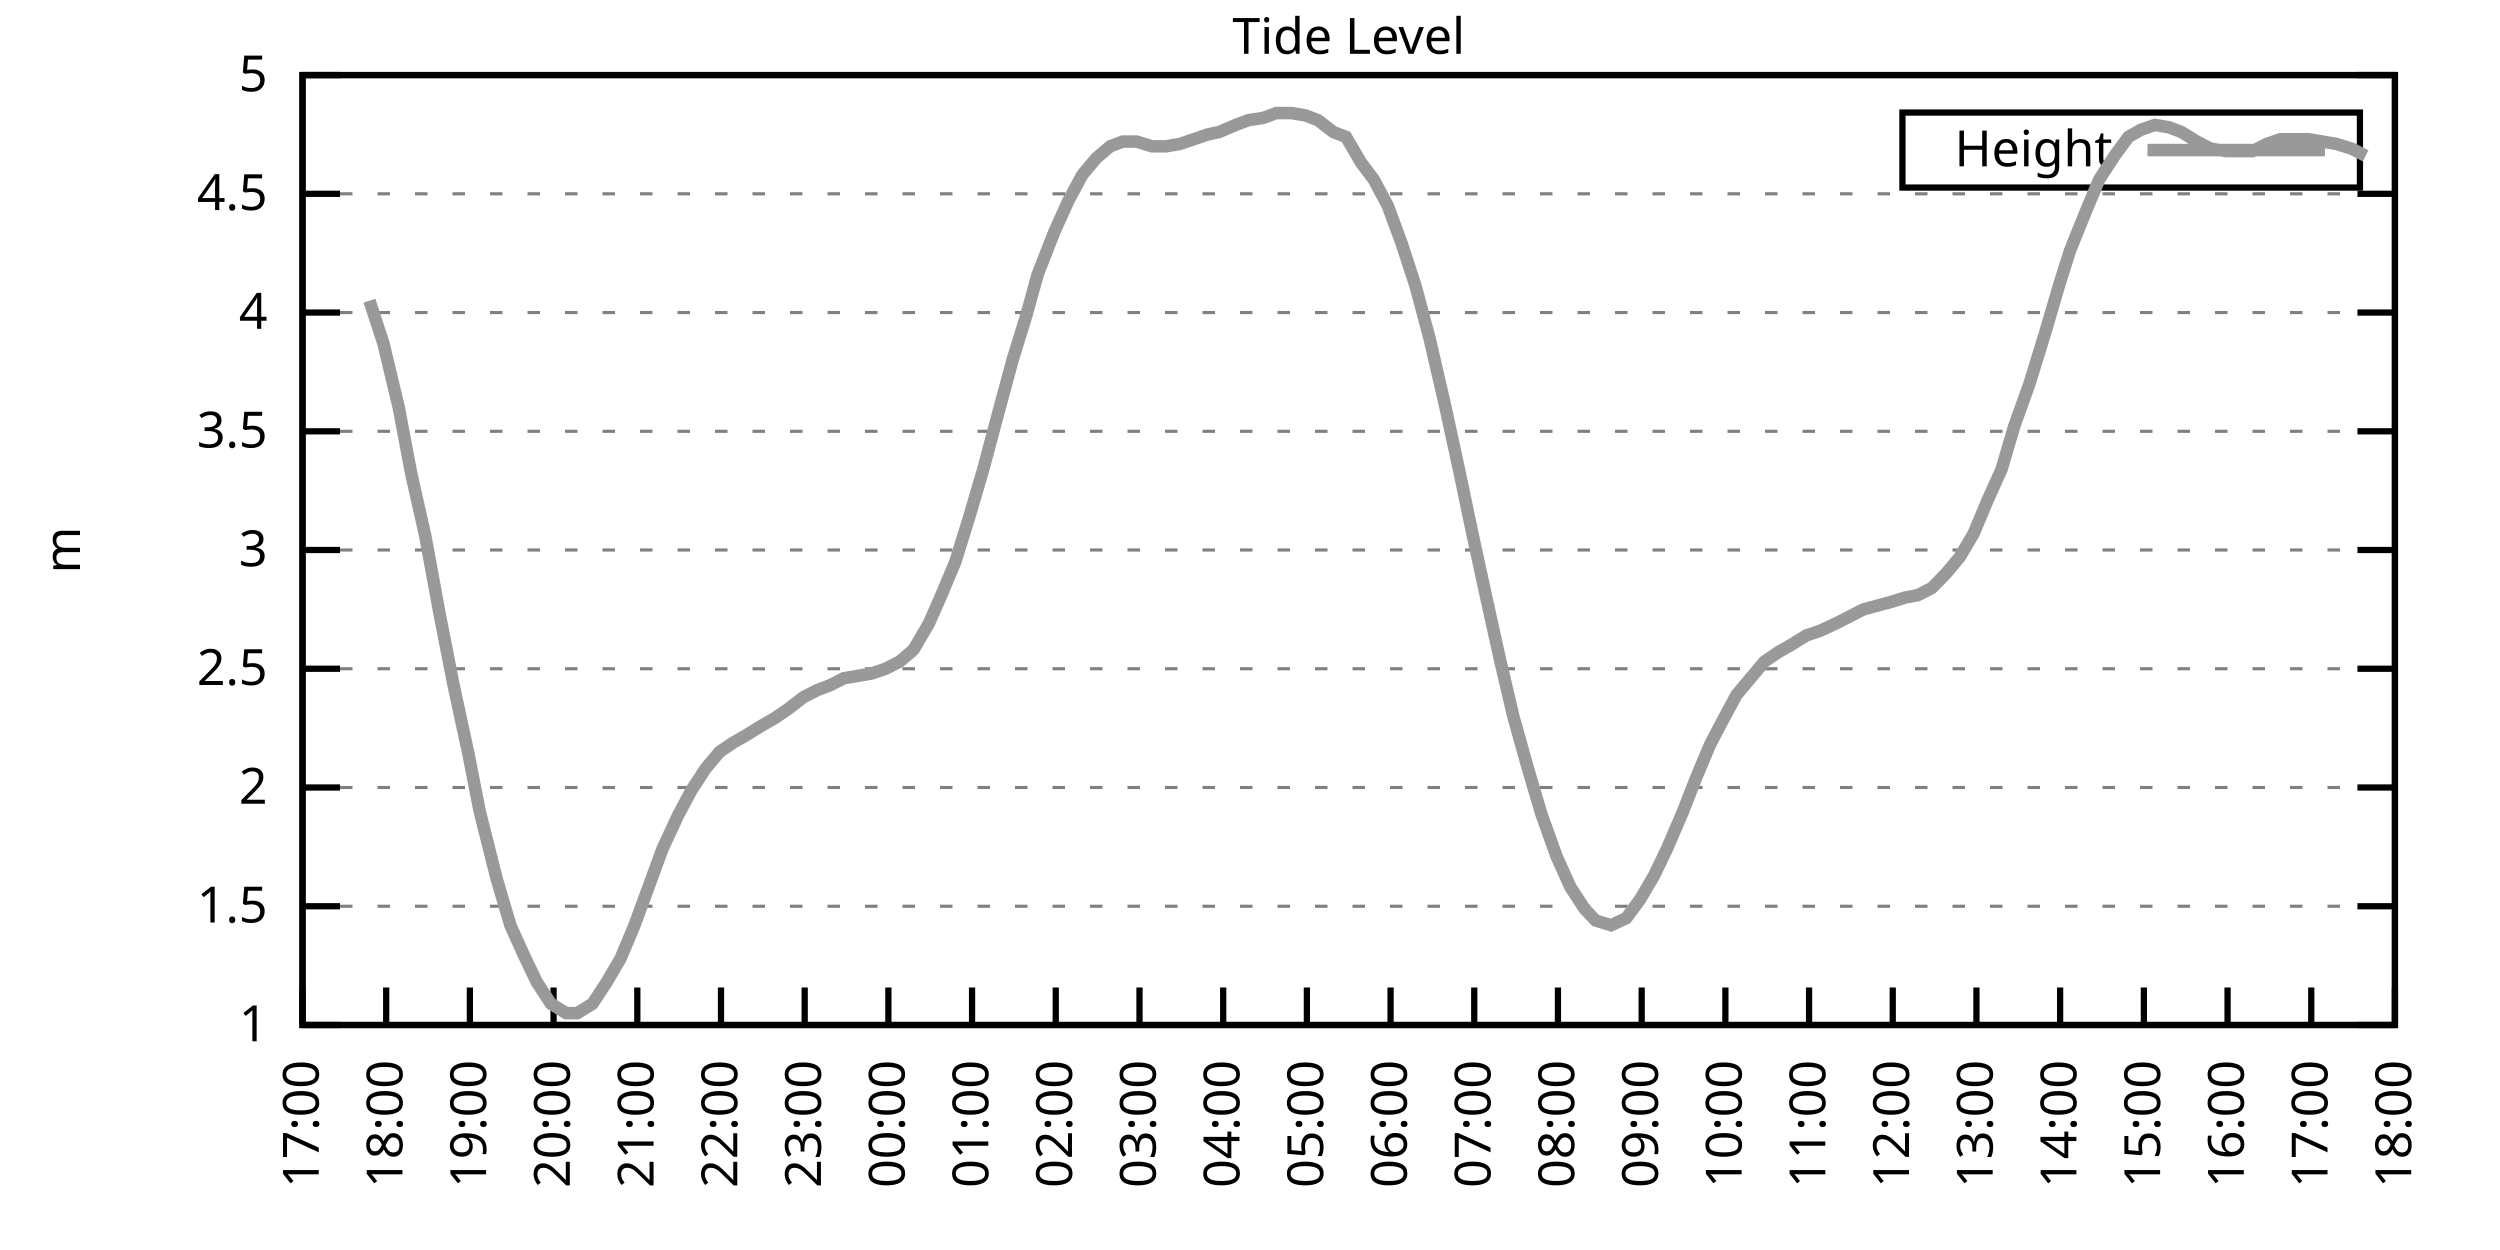
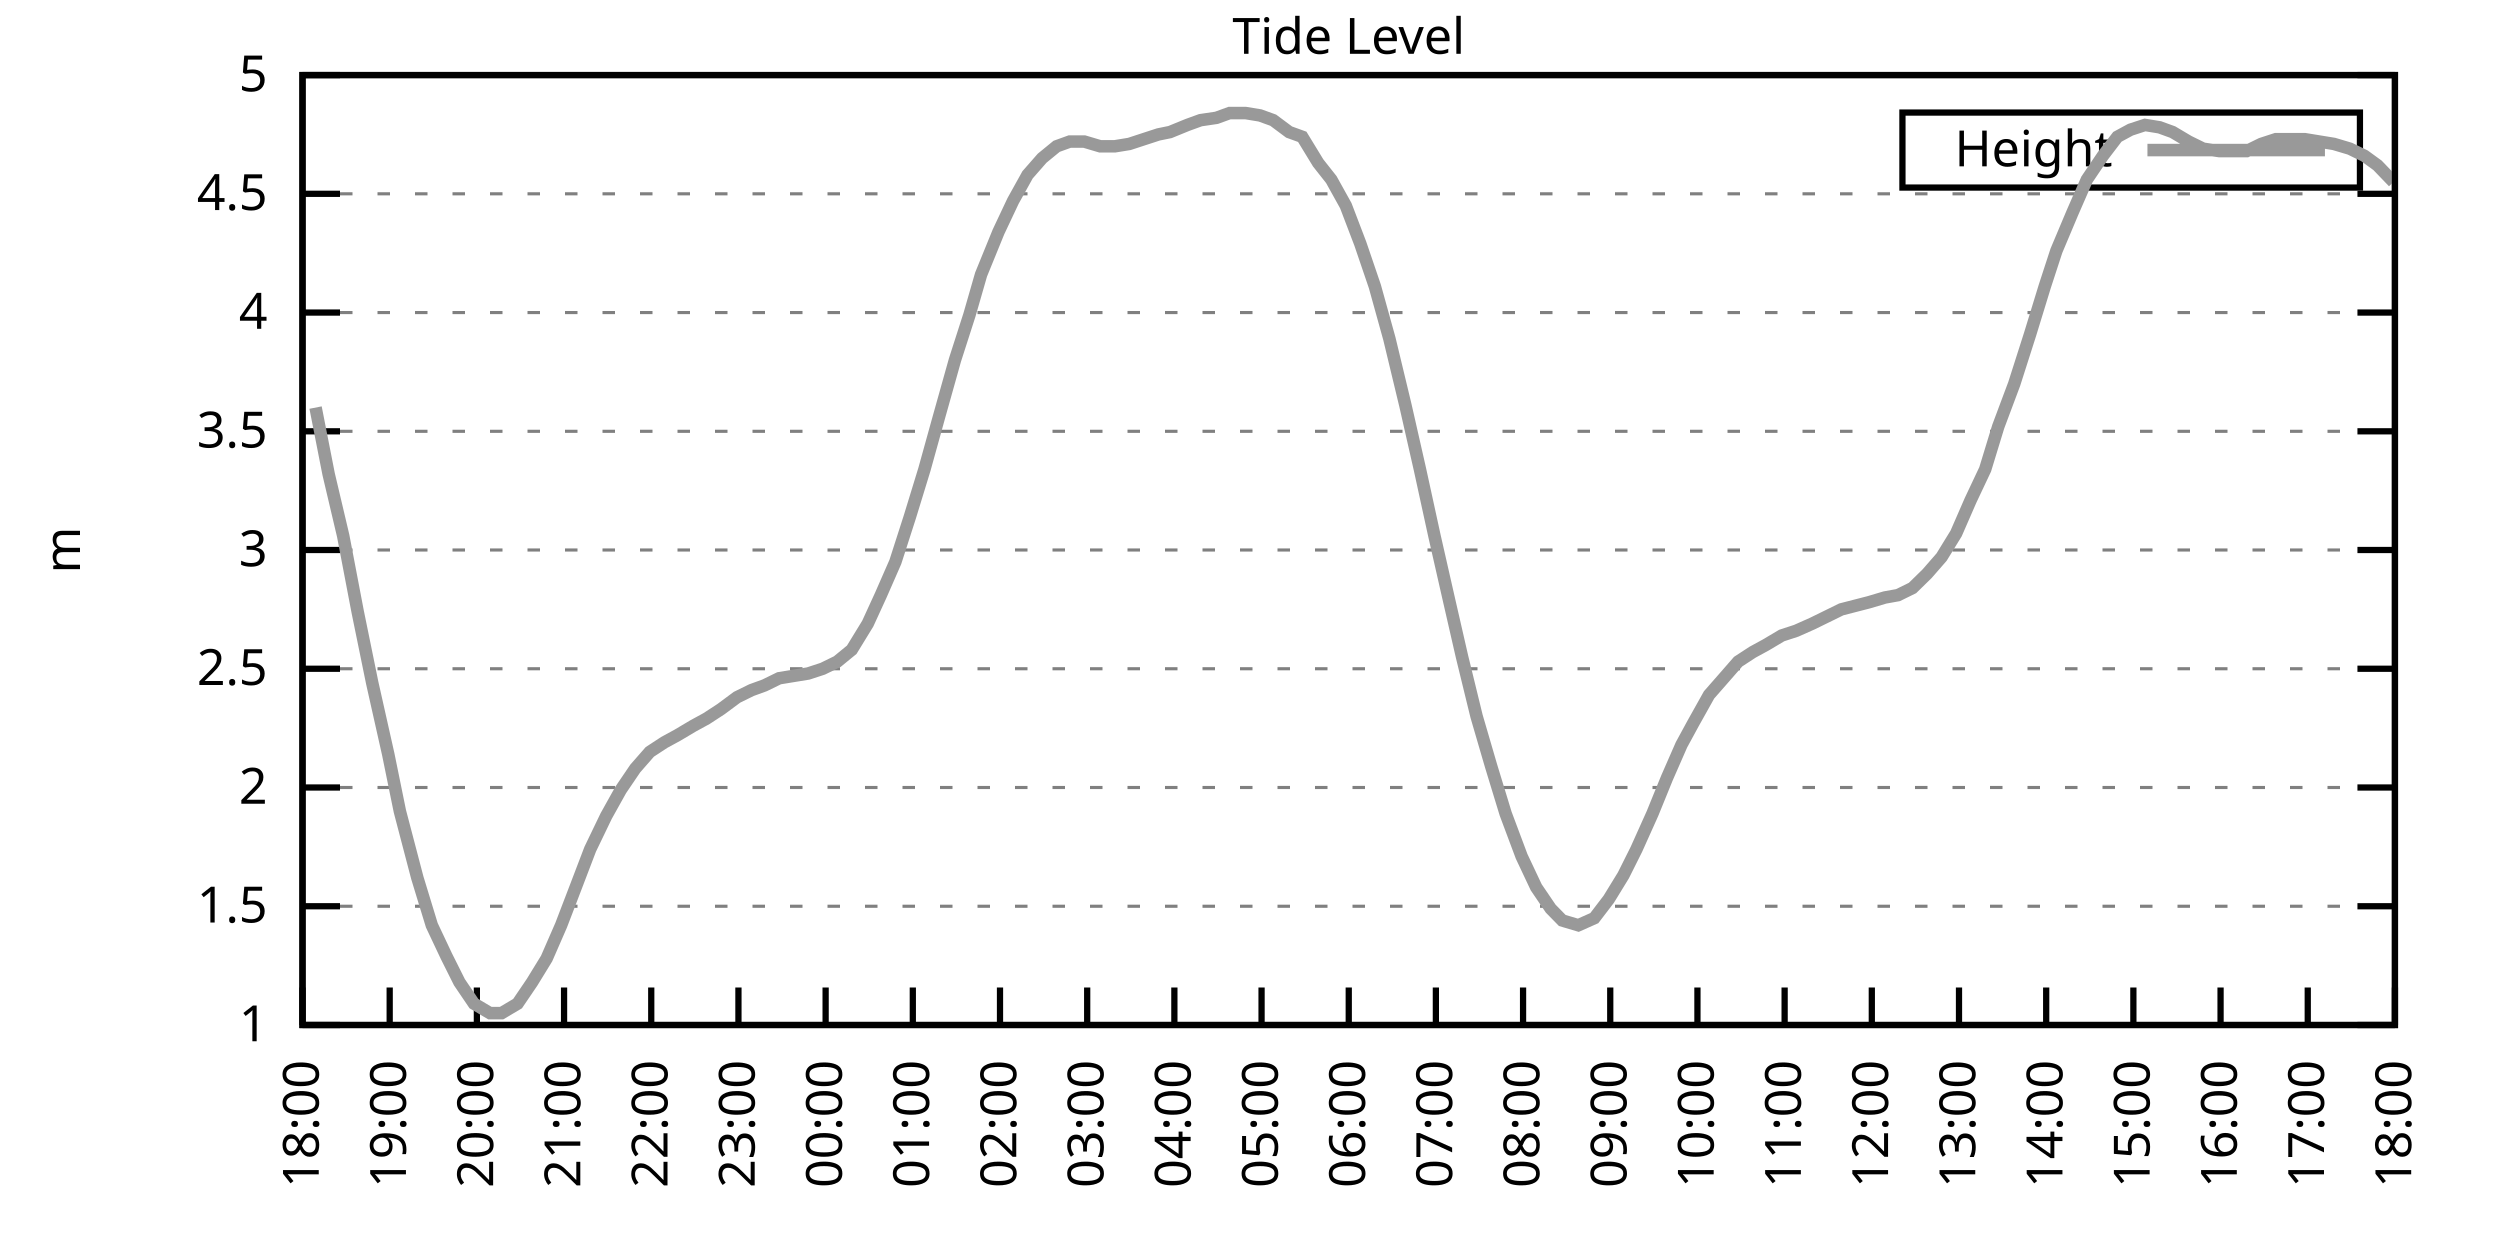
<svg xmlns="http://www.w3.org/2000/svg" xmlns:xlink="http://www.w3.org/1999/xlink" width="400" height="200" viewBox="0 0 400 200">
  <g id="gnuplot_canvas">
    <rect x="0" y="0" width="400" height="200" fill="none" />
    <defs>
      <circle id="gpDot" r="0.5" stroke-width="0.5" stroke="currentColor" />
      <path id="gpPt0" stroke-width="0.333" stroke="currentColor" d="M-1,0 h2 M0,-1 v2" />
      <path id="gpPt1" stroke-width="0.333" stroke="currentColor" d="M-1,-1 L1,1 M1,-1 L-1,1" />
      <path id="gpPt2" stroke-width="0.333" stroke="currentColor" d="M-1,0 L1,0 M0,-1 L0,1 M-1,-1 L1,1 M-1,1 L1,-1" />
      <rect id="gpPt3" stroke-width="0.333" stroke="currentColor" x="-1" y="-1" width="2" height="2" />
      <rect id="gpPt4" stroke-width="0.333" stroke="currentColor" fill="currentColor" x="-1" y="-1" width="2" height="2" />
      <circle id="gpPt5" stroke-width="0.333" stroke="currentColor" cx="0" cy="0" r="1" />
      <use xlink:href="#gpPt5" id="gpPt6" fill="currentColor" stroke="none" />
      <path id="gpPt7" stroke-width="0.333" stroke="currentColor" d="M0,-1.33 L-1.33,0.67 L1.33,0.67 z" />
      <use xlink:href="#gpPt7" id="gpPt8" fill="currentColor" stroke="none" />
      <use xlink:href="#gpPt7" id="gpPt9" stroke="currentColor" transform="rotate(180)" />
      <use xlink:href="#gpPt9" id="gpPt10" fill="currentColor" stroke="none" />
      <use xlink:href="#gpPt3" id="gpPt11" stroke="currentColor" transform="rotate(45)" />
      <use xlink:href="#gpPt11" id="gpPt12" fill="currentColor" stroke="none" />
      <path id="gpPt13" stroke-width="0.333" stroke="currentColor" d="M0,1.330 L1.265,0.411 L0.782,-1.067 L-0.782,-1.076 L-1.265,0.411 z" />
      <use xlink:href="#gpPt13" id="gpPt14" fill="currentColor" stroke="none" />
      <filter id="textbox" filterUnits="objectBoundingBox" x="0" y="0" height="1" width="1">
        <feFlood flood-color="white" flood-opacity="1" result="bgnd" />
        <feComposite in="SourceGraphic" in2="bgnd" operator="atop" />
      </filter>
      <filter id="greybox" filterUnits="objectBoundingBox" x="0" y="0" height="1" width="1">
        <feFlood flood-color="lightgrey" flood-opacity="1" result="grey" />
        <feComposite in="SourceGraphic" in2="grey" operator="atop" />
      </filter>
    </defs>
    <g fill="none" color="white" stroke="currentColor" stroke-width="1.00" stroke-linecap="butt" stroke-linejoin="miter">
</g>
    <g fill="none" color="black" stroke="currentColor" stroke-width="1.00" stroke-linecap="butt" stroke-linejoin="miter">
      <g stroke="none" shape-rendering="crispEdges">
        <polygon fill="rgb(255, 255, 255)" points="48.40,164.00 383.18,164.00 383.18,12.02 48.40,12.02 " />
      </g>
    </g>
    <g fill="none" color="black" stroke="currentColor" stroke-width="1.00" stroke-linecap="butt" stroke-linejoin="miter">
</g>
    <g fill="none" color="black" stroke="black" stroke-width="0.50" stroke-linecap="butt" stroke-linejoin="miter">
</g>
    <g fill="none" color="gray" stroke="currentColor" stroke-width="0.50" stroke-linecap="butt" stroke-linejoin="miter">
      <path stroke="gray" stroke-dasharray="2,4" class="gridline" d="M48.40,164.00 L383.19,164.00  " />
    </g>
    <g fill="none" color="gray" stroke="gray" stroke-width="1.00" stroke-linecap="butt" stroke-linejoin="miter">
</g>
    <g fill="none" color="black" stroke="currentColor" stroke-width="1.00" stroke-linecap="butt" stroke-linejoin="miter">
      <path stroke="black" d="M48.40,164.00 L54.40,164.00 M383.19,164.00 L377.19,164.00  " />
      <g transform="translate(42.80,166.60)" stroke="none" fill="black" font-family="Sans" font-size="8.00" text-anchor="end">
        <text>
          <tspan font-family="Sans"> 1</tspan>
        </text>
      </g>
    </g>
    <g fill="none" color="black" stroke="currentColor" stroke-width="1.00" stroke-linecap="butt" stroke-linejoin="miter">
</g>
    <g fill="none" color="black" stroke="black" stroke-width="0.50" stroke-linecap="butt" stroke-linejoin="miter">
</g>
    <g fill="none" color="gray" stroke="currentColor" stroke-width="0.50" stroke-linecap="butt" stroke-linejoin="miter">
      <path stroke="gray" stroke-dasharray="2,4" class="gridline" d="M48.40,145.00 L383.19,145.00  " />
    </g>
    <g fill="none" color="gray" stroke="gray" stroke-width="1.00" stroke-linecap="butt" stroke-linejoin="miter">
</g>
    <g fill="none" color="black" stroke="currentColor" stroke-width="1.00" stroke-linecap="butt" stroke-linejoin="miter">
      <path stroke="black" d="M48.40,145.00 L54.40,145.00 M383.19,145.00 L377.19,145.00  " />
      <g transform="translate(42.80,147.60)" stroke="none" fill="black" font-family="Sans" font-size="8.00" text-anchor="end">
        <text>
          <tspan font-family="Sans"> 1.5</tspan>
        </text>
      </g>
    </g>
    <g fill="none" color="black" stroke="currentColor" stroke-width="1.00" stroke-linecap="butt" stroke-linejoin="miter">
</g>
    <g fill="none" color="black" stroke="black" stroke-width="0.50" stroke-linecap="butt" stroke-linejoin="miter">
</g>
    <g fill="none" color="gray" stroke="currentColor" stroke-width="0.50" stroke-linecap="butt" stroke-linejoin="miter">
      <path stroke="gray" stroke-dasharray="2,4" class="gridline" d="M48.40,126.00 L383.19,126.00  " />
    </g>
    <g fill="none" color="gray" stroke="gray" stroke-width="1.00" stroke-linecap="butt" stroke-linejoin="miter">
</g>
    <g fill="none" color="black" stroke="currentColor" stroke-width="1.00" stroke-linecap="butt" stroke-linejoin="miter">
      <path stroke="black" d="M48.40,126.00 L54.40,126.00 M383.19,126.00 L377.19,126.00  " />
      <g transform="translate(42.80,128.60)" stroke="none" fill="black" font-family="Sans" font-size="8.00" text-anchor="end">
        <text>
          <tspan font-family="Sans"> 2</tspan>
        </text>
      </g>
    </g>
    <g fill="none" color="black" stroke="currentColor" stroke-width="1.00" stroke-linecap="butt" stroke-linejoin="miter">
</g>
    <g fill="none" color="black" stroke="black" stroke-width="0.50" stroke-linecap="butt" stroke-linejoin="miter">
</g>
    <g fill="none" color="gray" stroke="currentColor" stroke-width="0.50" stroke-linecap="butt" stroke-linejoin="miter">
      <path stroke="gray" stroke-dasharray="2,4" class="gridline" d="M48.40,107.00 L383.19,107.00  " />
    </g>
    <g fill="none" color="gray" stroke="gray" stroke-width="1.00" stroke-linecap="butt" stroke-linejoin="miter">
</g>
    <g fill="none" color="black" stroke="currentColor" stroke-width="1.00" stroke-linecap="butt" stroke-linejoin="miter">
      <path stroke="black" d="M48.40,107.00 L54.40,107.00 M383.19,107.00 L377.19,107.00  " />
      <g transform="translate(42.80,109.60)" stroke="none" fill="black" font-family="Sans" font-size="8.00" text-anchor="end">
        <text>
          <tspan font-family="Sans"> 2.5</tspan>
        </text>
      </g>
    </g>
    <g fill="none" color="black" stroke="currentColor" stroke-width="1.00" stroke-linecap="butt" stroke-linejoin="miter">
</g>
    <g fill="none" color="black" stroke="black" stroke-width="0.50" stroke-linecap="butt" stroke-linejoin="miter">
</g>
    <g fill="none" color="gray" stroke="currentColor" stroke-width="0.50" stroke-linecap="butt" stroke-linejoin="miter">
      <path stroke="gray" stroke-dasharray="2,4" class="gridline" d="M48.40,88.00 L383.19,88.00  " />
    </g>
    <g fill="none" color="gray" stroke="gray" stroke-width="1.00" stroke-linecap="butt" stroke-linejoin="miter">
</g>
    <g fill="none" color="black" stroke="currentColor" stroke-width="1.00" stroke-linecap="butt" stroke-linejoin="miter">
      <path stroke="black" d="M48.40,88.00 L54.40,88.00 M383.19,88.00 L377.19,88.00  " />
      <g transform="translate(42.80,90.60)" stroke="none" fill="black" font-family="Sans" font-size="8.00" text-anchor="end">
        <text>
          <tspan font-family="Sans"> 3</tspan>
        </text>
      </g>
    </g>
    <g fill="none" color="black" stroke="currentColor" stroke-width="1.00" stroke-linecap="butt" stroke-linejoin="miter">
</g>
    <g fill="none" color="black" stroke="black" stroke-width="0.50" stroke-linecap="butt" stroke-linejoin="miter">
</g>
    <g fill="none" color="gray" stroke="currentColor" stroke-width="0.50" stroke-linecap="butt" stroke-linejoin="miter">
      <path stroke="gray" stroke-dasharray="2,4" class="gridline" d="M48.40,69.01 L383.19,69.01  " />
    </g>
    <g fill="none" color="gray" stroke="gray" stroke-width="1.00" stroke-linecap="butt" stroke-linejoin="miter">
</g>
    <g fill="none" color="black" stroke="currentColor" stroke-width="1.00" stroke-linecap="butt" stroke-linejoin="miter">
      <path stroke="black" d="M48.40,69.01 L54.40,69.01 M383.19,69.01 L377.19,69.01  " />
      <g transform="translate(42.80,71.61)" stroke="none" fill="black" font-family="Sans" font-size="8.00" text-anchor="end">
        <text>
          <tspan font-family="Sans"> 3.5</tspan>
        </text>
      </g>
    </g>
    <g fill="none" color="black" stroke="currentColor" stroke-width="1.00" stroke-linecap="butt" stroke-linejoin="miter">
</g>
    <g fill="none" color="black" stroke="black" stroke-width="0.50" stroke-linecap="butt" stroke-linejoin="miter">
</g>
    <g fill="none" color="gray" stroke="currentColor" stroke-width="0.50" stroke-linecap="butt" stroke-linejoin="miter">
      <path stroke="gray" stroke-dasharray="2,4" class="gridline" d="M48.40,50.01 L383.19,50.01  " />
    </g>
    <g fill="none" color="gray" stroke="gray" stroke-width="1.00" stroke-linecap="butt" stroke-linejoin="miter">
</g>
    <g fill="none" color="black" stroke="currentColor" stroke-width="1.00" stroke-linecap="butt" stroke-linejoin="miter">
      <path stroke="black" d="M48.40,50.01 L54.40,50.01 M383.19,50.01 L377.19,50.01  " />
      <g transform="translate(42.80,52.61)" stroke="none" fill="black" font-family="Sans" font-size="8.00" text-anchor="end">
        <text>
          <tspan font-family="Sans"> 4</tspan>
        </text>
      </g>
    </g>
    <g fill="none" color="black" stroke="currentColor" stroke-width="1.00" stroke-linecap="butt" stroke-linejoin="miter">
</g>
    <g fill="none" color="black" stroke="black" stroke-width="0.50" stroke-linecap="butt" stroke-linejoin="miter">
</g>
    <g fill="none" color="gray" stroke="currentColor" stroke-width="0.50" stroke-linecap="butt" stroke-linejoin="miter">
      <path stroke="gray" stroke-dasharray="2,4" class="gridline" d="M48.40,31.01 L383.19,31.01  " />
    </g>
    <g fill="none" color="gray" stroke="gray" stroke-width="1.00" stroke-linecap="butt" stroke-linejoin="miter">
</g>
    <g fill="none" color="black" stroke="currentColor" stroke-width="1.00" stroke-linecap="butt" stroke-linejoin="miter">
      <path stroke="black" d="M48.40,31.01 L54.40,31.01 M383.19,31.01 L377.19,31.01  " />
      <g transform="translate(42.80,33.61)" stroke="none" fill="black" font-family="Sans" font-size="8.00" text-anchor="end">
        <text>
          <tspan font-family="Sans"> 4.5</tspan>
        </text>
      </g>
    </g>
    <g fill="none" color="black" stroke="currentColor" stroke-width="1.00" stroke-linecap="butt" stroke-linejoin="miter">
</g>
    <g fill="none" color="black" stroke="black" stroke-width="0.50" stroke-linecap="butt" stroke-linejoin="miter">
</g>
    <g fill="none" color="gray" stroke="currentColor" stroke-width="0.50" stroke-linecap="butt" stroke-linejoin="miter">
      <path stroke="gray" stroke-dasharray="2,4" class="gridline" d="M48.40,12.01 L383.19,12.01  " />
    </g>
    <g fill="none" color="gray" stroke="gray" stroke-width="1.00" stroke-linecap="butt" stroke-linejoin="miter">
</g>
    <g fill="none" color="black" stroke="currentColor" stroke-width="1.00" stroke-linecap="butt" stroke-linejoin="miter">
      <path stroke="black" d="M48.40,12.01 L54.40,12.01 M383.19,12.01 L377.19,12.01  " />
      <g transform="translate(42.80,14.61)" stroke="none" fill="black" font-family="Sans" font-size="8.00" text-anchor="end">
        <text>
          <tspan font-family="Sans"> 5</tspan>
        </text>
      </g>
    </g>
    <g fill="none" color="black" stroke="currentColor" stroke-width="1.00" stroke-linecap="butt" stroke-linejoin="miter">
      <path stroke="black" d="M48.40,164.00 L48.40,158.00  " />
      <g transform="translate(51.00,169.60) rotate(270.00)" stroke="none" fill="black" font-family="Sans" font-size="8.00" text-anchor="end">
        <text>
-           <tspan font-family="Sans">17:00</tspan>
-         </text>
-       </g>
-     </g>
-     <g fill="none" color="black" stroke="currentColor" stroke-width="1.00" stroke-linecap="butt" stroke-linejoin="miter">
-       <path stroke="black" d="M61.79,164.00 L61.79,158.00  " />
-       <g transform="translate(64.39,169.60) rotate(270.00)" stroke="none" fill="black" font-family="Sans" font-size="8.00" text-anchor="end">
-         <text>
          <tspan font-family="Sans">18:00</tspan>
        </text>
      </g>
    </g>
    <g fill="none" color="black" stroke="currentColor" stroke-width="1.00" stroke-linecap="butt" stroke-linejoin="miter">
-       <path stroke="black" d="M75.18,164.00 L75.18,158.00  " />
-       <g transform="translate(77.78,169.60) rotate(270.00)" stroke="none" fill="black" font-family="Sans" font-size="8.00" text-anchor="end">
+       <path stroke="black" d="M62.35,164.00 L62.35,158.00  " />
+       <g transform="translate(64.95,169.60) rotate(270.00)" stroke="none" fill="black" font-family="Sans" font-size="8.00" text-anchor="end">
        <text>
          <tspan font-family="Sans">19:00</tspan>
        </text>
      </g>
    </g>
    <g fill="none" color="black" stroke="currentColor" stroke-width="1.00" stroke-linecap="butt" stroke-linejoin="miter">
-       <path stroke="black" d="M88.57,164.00 L88.57,158.00  " />
-       <g transform="translate(91.17,169.60) rotate(270.00)" stroke="none" fill="black" font-family="Sans" font-size="8.00" text-anchor="end">
+       <path stroke="black" d="M76.30,164.00 L76.30,158.00  " />
+       <g transform="translate(78.90,169.60) rotate(270.00)" stroke="none" fill="black" font-family="Sans" font-size="8.00" text-anchor="end">
        <text>
          <tspan font-family="Sans">20:00</tspan>
        </text>
      </g>
    </g>
    <g fill="none" color="black" stroke="currentColor" stroke-width="1.00" stroke-linecap="butt" stroke-linejoin="miter">
-       <path stroke="black" d="M101.97,164.00 L101.97,158.00  " />
-       <g transform="translate(104.57,169.60) rotate(270.00)" stroke="none" fill="black" font-family="Sans" font-size="8.00" text-anchor="end">
+       <path stroke="black" d="M90.25,164.00 L90.25,158.00  " />
+       <g transform="translate(92.85,169.60) rotate(270.00)" stroke="none" fill="black" font-family="Sans" font-size="8.00" text-anchor="end">
        <text>
          <tspan font-family="Sans">21:00</tspan>
        </text>
      </g>
    </g>
    <g fill="none" color="black" stroke="currentColor" stroke-width="1.00" stroke-linecap="butt" stroke-linejoin="miter">
-       <path stroke="black" d="M115.36,164.00 L115.36,158.00  " />
-       <g transform="translate(117.96,169.60) rotate(270.00)" stroke="none" fill="black" font-family="Sans" font-size="8.00" text-anchor="end">
+       <path stroke="black" d="M104.20,164.00 L104.20,158.00  " />
+       <g transform="translate(106.80,169.60) rotate(270.00)" stroke="none" fill="black" font-family="Sans" font-size="8.00" text-anchor="end">
        <text>
          <tspan font-family="Sans">22:00</tspan>
        </text>
      </g>
    </g>
    <g fill="none" color="black" stroke="currentColor" stroke-width="1.00" stroke-linecap="butt" stroke-linejoin="miter">
-       <path stroke="black" d="M128.75,164.00 L128.75,158.00  " />
-       <g transform="translate(131.35,169.60) rotate(270.00)" stroke="none" fill="black" font-family="Sans" font-size="8.00" text-anchor="end">
+       <path stroke="black" d="M118.15,164.00 L118.15,158.00  " />
+       <g transform="translate(120.75,169.60) rotate(270.00)" stroke="none" fill="black" font-family="Sans" font-size="8.00" text-anchor="end">
        <text>
          <tspan font-family="Sans">23:00</tspan>
        </text>
      </g>
    </g>
    <g fill="none" color="black" stroke="currentColor" stroke-width="1.00" stroke-linecap="butt" stroke-linejoin="miter">
-       <path stroke="black" d="M142.14,164.00 L142.14,158.00  " />
-       <g transform="translate(144.74,169.60) rotate(270.00)" stroke="none" fill="black" font-family="Sans" font-size="8.00" text-anchor="end">
+       <path stroke="black" d="M132.10,164.00 L132.10,158.00  " />
+       <g transform="translate(134.70,169.60) rotate(270.00)" stroke="none" fill="black" font-family="Sans" font-size="8.00" text-anchor="end">
        <text>
          <tspan font-family="Sans">00:00</tspan>
        </text>
      </g>
    </g>
    <g fill="none" color="black" stroke="currentColor" stroke-width="1.00" stroke-linecap="butt" stroke-linejoin="miter">
-       <path stroke="black" d="M155.53,164.00 L155.53,158.00  " />
-       <g transform="translate(158.13,169.60) rotate(270.00)" stroke="none" fill="black" font-family="Sans" font-size="8.00" text-anchor="end">
+       <path stroke="black" d="M146.05,164.00 L146.05,158.00  " />
+       <g transform="translate(148.65,169.60) rotate(270.00)" stroke="none" fill="black" font-family="Sans" font-size="8.00" text-anchor="end">
        <text>
          <tspan font-family="Sans">01:00</tspan>
        </text>
      </g>
    </g>
    <g fill="none" color="black" stroke="currentColor" stroke-width="1.00" stroke-linecap="butt" stroke-linejoin="miter">
-       <path stroke="black" d="M168.92,164.00 L168.92,158.00  " />
-       <g transform="translate(171.52,169.60) rotate(270.00)" stroke="none" fill="black" font-family="Sans" font-size="8.00" text-anchor="end">
+       <path stroke="black" d="M160.00,164.00 L160.00,158.00  " />
+       <g transform="translate(162.60,169.60) rotate(270.00)" stroke="none" fill="black" font-family="Sans" font-size="8.00" text-anchor="end">
        <text>
          <tspan font-family="Sans">02:00</tspan>
        </text>
      </g>
    </g>
    <g fill="none" color="black" stroke="currentColor" stroke-width="1.00" stroke-linecap="butt" stroke-linejoin="miter">
-       <path stroke="black" d="M182.32,164.00 L182.32,158.00  " />
-       <g transform="translate(184.92,169.60) rotate(270.00)" stroke="none" fill="black" font-family="Sans" font-size="8.00" text-anchor="end">
+       <path stroke="black" d="M173.95,164.00 L173.95,158.00  " />
+       <g transform="translate(176.55,169.60) rotate(270.00)" stroke="none" fill="black" font-family="Sans" font-size="8.00" text-anchor="end">
        <text>
          <tspan font-family="Sans">03:00</tspan>
        </text>
      </g>
    </g>
    <g fill="none" color="black" stroke="currentColor" stroke-width="1.00" stroke-linecap="butt" stroke-linejoin="miter">
-       <path stroke="black" d="M195.71,164.00 L195.71,158.00  " />
-       <g transform="translate(198.31,169.60) rotate(270.00)" stroke="none" fill="black" font-family="Sans" font-size="8.00" text-anchor="end">
+       <path stroke="black" d="M187.90,164.00 L187.90,158.00  " />
+       <g transform="translate(190.50,169.60) rotate(270.00)" stroke="none" fill="black" font-family="Sans" font-size="8.00" text-anchor="end">
        <text>
          <tspan font-family="Sans">04:00</tspan>
        </text>
      </g>
    </g>
    <g fill="none" color="black" stroke="currentColor" stroke-width="1.00" stroke-linecap="butt" stroke-linejoin="miter">
-       <path stroke="black" d="M209.10,164.00 L209.10,158.00  " />
-       <g transform="translate(211.70,169.60) rotate(270.00)" stroke="none" fill="black" font-family="Sans" font-size="8.00" text-anchor="end">
+       <path stroke="black" d="M201.85,164.00 L201.85,158.00  " />
+       <g transform="translate(204.45,169.60) rotate(270.00)" stroke="none" fill="black" font-family="Sans" font-size="8.00" text-anchor="end">
        <text>
          <tspan font-family="Sans">05:00</tspan>
        </text>
      </g>
    </g>
    <g fill="none" color="black" stroke="currentColor" stroke-width="1.00" stroke-linecap="butt" stroke-linejoin="miter">
-       <path stroke="black" d="M222.49,164.00 L222.49,158.00  " />
-       <g transform="translate(225.09,169.60) rotate(270.00)" stroke="none" fill="black" font-family="Sans" font-size="8.00" text-anchor="end">
+       <path stroke="black" d="M215.80,164.00 L215.80,158.00  " />
+       <g transform="translate(218.40,169.60) rotate(270.00)" stroke="none" fill="black" font-family="Sans" font-size="8.00" text-anchor="end">
        <text>
          <tspan font-family="Sans">06:00</tspan>
        </text>
      </g>
    </g>
    <g fill="none" color="black" stroke="currentColor" stroke-width="1.00" stroke-linecap="butt" stroke-linejoin="miter">
-       <path stroke="black" d="M235.88,164.00 L235.88,158.00  " />
-       <g transform="translate(238.48,169.60) rotate(270.00)" stroke="none" fill="black" font-family="Sans" font-size="8.00" text-anchor="end">
+       <path stroke="black" d="M229.74,164.00 L229.74,158.00  " />
+       <g transform="translate(232.34,169.60) rotate(270.00)" stroke="none" fill="black" font-family="Sans" font-size="8.00" text-anchor="end">
        <text>
          <tspan font-family="Sans">07:00</tspan>
        </text>
      </g>
    </g>
    <g fill="none" color="black" stroke="currentColor" stroke-width="1.00" stroke-linecap="butt" stroke-linejoin="miter">
-       <path stroke="black" d="M249.27,164.00 L249.27,158.00  " />
-       <g transform="translate(251.87,169.60) rotate(270.00)" stroke="none" fill="black" font-family="Sans" font-size="8.00" text-anchor="end">
+       <path stroke="black" d="M243.69,164.00 L243.69,158.00  " />
+       <g transform="translate(246.29,169.60) rotate(270.00)" stroke="none" fill="black" font-family="Sans" font-size="8.00" text-anchor="end">
        <text>
          <tspan font-family="Sans">08:00</tspan>
        </text>
      </g>
    </g>
    <g fill="none" color="black" stroke="currentColor" stroke-width="1.00" stroke-linecap="butt" stroke-linejoin="miter">
-       <path stroke="black" d="M262.67,164.00 L262.67,158.00  " />
-       <g transform="translate(265.27,169.60) rotate(270.00)" stroke="none" fill="black" font-family="Sans" font-size="8.00" text-anchor="end">
+       <path stroke="black" d="M257.64,164.00 L257.64,158.00  " />
+       <g transform="translate(260.24,169.60) rotate(270.00)" stroke="none" fill="black" font-family="Sans" font-size="8.00" text-anchor="end">
        <text>
          <tspan font-family="Sans">09:00</tspan>
        </text>
      </g>
    </g>
    <g fill="none" color="black" stroke="currentColor" stroke-width="1.00" stroke-linecap="butt" stroke-linejoin="miter">
-       <path stroke="black" d="M276.06,164.00 L276.06,158.00  " />
-       <g transform="translate(278.66,169.60) rotate(270.00)" stroke="none" fill="black" font-family="Sans" font-size="8.00" text-anchor="end">
+       <path stroke="black" d="M271.59,164.00 L271.59,158.00  " />
+       <g transform="translate(274.19,169.60) rotate(270.00)" stroke="none" fill="black" font-family="Sans" font-size="8.00" text-anchor="end">
        <text>
          <tspan font-family="Sans">10:00</tspan>
        </text>
      </g>
    </g>
    <g fill="none" color="black" stroke="currentColor" stroke-width="1.00" stroke-linecap="butt" stroke-linejoin="miter">
-       <path stroke="black" d="M289.45,164.00 L289.45,158.00  " />
-       <g transform="translate(292.05,169.60) rotate(270.00)" stroke="none" fill="black" font-family="Sans" font-size="8.00" text-anchor="end">
+       <path stroke="black" d="M285.54,164.00 L285.54,158.00  " />
+       <g transform="translate(288.14,169.60) rotate(270.00)" stroke="none" fill="black" font-family="Sans" font-size="8.00" text-anchor="end">
        <text>
          <tspan font-family="Sans">11:00</tspan>
        </text>
      </g>
    </g>
    <g fill="none" color="black" stroke="currentColor" stroke-width="1.00" stroke-linecap="butt" stroke-linejoin="miter">
-       <path stroke="black" d="M302.84,164.00 L302.84,158.00  " />
-       <g transform="translate(305.44,169.60) rotate(270.00)" stroke="none" fill="black" font-family="Sans" font-size="8.00" text-anchor="end">
+       <path stroke="black" d="M299.49,164.00 L299.49,158.00  " />
+       <g transform="translate(302.09,169.60) rotate(270.00)" stroke="none" fill="black" font-family="Sans" font-size="8.00" text-anchor="end">
        <text>
          <tspan font-family="Sans">12:00</tspan>
        </text>
      </g>
    </g>
    <g fill="none" color="black" stroke="currentColor" stroke-width="1.00" stroke-linecap="butt" stroke-linejoin="miter">
-       <path stroke="black" d="M316.23,164.00 L316.23,158.00  " />
-       <g transform="translate(318.83,169.60) rotate(270.00)" stroke="none" fill="black" font-family="Sans" font-size="8.00" text-anchor="end">
+       <path stroke="black" d="M313.44,164.00 L313.44,158.00  " />
+       <g transform="translate(316.04,169.60) rotate(270.00)" stroke="none" fill="black" font-family="Sans" font-size="8.00" text-anchor="end">
        <text>
          <tspan font-family="Sans">13:00</tspan>
        </text>
      </g>
    </g>
    <g fill="none" color="black" stroke="currentColor" stroke-width="1.00" stroke-linecap="butt" stroke-linejoin="miter">
-       <path stroke="black" d="M329.62,164.00 L329.62,158.00  " />
-       <g transform="translate(332.22,169.60) rotate(270.00)" stroke="none" fill="black" font-family="Sans" font-size="8.00" text-anchor="end">
+       <path stroke="black" d="M327.39,164.00 L327.39,158.00  " />
+       <g transform="translate(329.99,169.60) rotate(270.00)" stroke="none" fill="black" font-family="Sans" font-size="8.00" text-anchor="end">
        <text>
          <tspan font-family="Sans">14:00</tspan>
        </text>
      </g>
    </g>
    <g fill="none" color="black" stroke="currentColor" stroke-width="1.00" stroke-linecap="butt" stroke-linejoin="miter">
-       <path stroke="black" d="M343.02,164.00 L343.02,158.00  " />
-       <g transform="translate(345.62,169.60) rotate(270.00)" stroke="none" fill="black" font-family="Sans" font-size="8.00" text-anchor="end">
+       <path stroke="black" d="M341.34,164.00 L341.34,158.00  " />
+       <g transform="translate(343.94,169.60) rotate(270.00)" stroke="none" fill="black" font-family="Sans" font-size="8.00" text-anchor="end">
        <text>
          <tspan font-family="Sans">15:00</tspan>
        </text>
      </g>
    </g>
    <g fill="none" color="black" stroke="currentColor" stroke-width="1.00" stroke-linecap="butt" stroke-linejoin="miter">
-       <path stroke="black" d="M356.41,164.00 L356.41,158.00  " />
-       <g transform="translate(359.01,169.60) rotate(270.00)" stroke="none" fill="black" font-family="Sans" font-size="8.00" text-anchor="end">
+       <path stroke="black" d="M355.29,164.00 L355.29,158.00  " />
+       <g transform="translate(357.89,169.60) rotate(270.00)" stroke="none" fill="black" font-family="Sans" font-size="8.00" text-anchor="end">
        <text>
          <tspan font-family="Sans">16:00</tspan>
        </text>
      </g>
    </g>
    <g fill="none" color="black" stroke="currentColor" stroke-width="1.00" stroke-linecap="butt" stroke-linejoin="miter">
-       <path stroke="black" d="M369.80,164.00 L369.80,158.00  " />
-       <g transform="translate(372.40,169.60) rotate(270.00)" stroke="none" fill="black" font-family="Sans" font-size="8.00" text-anchor="end">
+       <path stroke="black" d="M369.24,164.00 L369.24,158.00  " />
+       <g transform="translate(371.84,169.60) rotate(270.00)" stroke="none" fill="black" font-family="Sans" font-size="8.00" text-anchor="end">
        <text>
          <tspan font-family="Sans">17:00</tspan>
        </text>
      </g>
    </g>
    <g fill="none" color="black" stroke="currentColor" stroke-width="1.00" stroke-linecap="butt" stroke-linejoin="miter">
      <path stroke="black" d="M383.19,164.00 L383.19,158.00  " />
      <g transform="translate(385.79,169.60) rotate(270.00)" stroke="none" fill="black" font-family="Sans" font-size="8.00" text-anchor="end">
        <text>
          <tspan font-family="Sans">18:00</tspan>
        </text>
      </g>
    </g>
    <g fill="none" color="black" stroke="currentColor" stroke-width="1.00" stroke-linecap="butt" stroke-linejoin="miter">
</g>
    <g fill="none" color="black" stroke="currentColor" stroke-width="1.00" stroke-linecap="butt" stroke-linejoin="miter">
      <path stroke="black" d="M48.40,12.01 L48.40,164.00 L383.19,164.00 L383.19,12.01 L48.40,12.01 Z  " />
    </g>
    <g fill="none" color="black" stroke="currentColor" stroke-width="1.00" stroke-linecap="butt" stroke-linejoin="miter">
</g>
    <g fill="none" color="black" stroke="currentColor" stroke-width="1.00" stroke-linecap="butt" stroke-linejoin="miter">
      <path stroke="black" d="M304.39,30.01 L304.39,18.01 L377.59,18.01 L377.59,30.01 L304.39,30.01 Z  " />
    </g>
    <g id="Tide_level_plot_1">
      <g fill="none" color="white" stroke="black" stroke-width="2.00" stroke-linecap="butt" stroke-linejoin="miter">
</g>
      <g fill="none" color="black" stroke="currentColor" stroke-width="2.00" stroke-linecap="butt" stroke-linejoin="miter">
        <g transform="translate(337.99,26.61)" stroke="none" fill="black" font-family="Sans" font-size="8.00" text-anchor="end">
          <text>
            <tspan font-family="Sans">Height</tspan>
          </text>
        </g>
      </g>
      <g fill="none" color="black" stroke="currentColor" stroke-width="2.00" stroke-linecap="butt" stroke-linejoin="miter">
-         <path stroke="rgb(153, 153, 153)" d="M343.59,24.01 L371.99,24.01 M59.11,48.11 L61.35,54.95 L63.80,65.21 L65.81,75.85 L68.04,85.73 L70.27,97.88   L72.50,109.28 L74.96,120.68 L76.75,129.80 L79.42,140.44 L81.66,148.04 L83.89,152.98 L85.90,157.16 L88.13,160.58   L90.58,162.10 L92.37,162.10 L94.82,160.58 L97.06,157.16 L99.29,153.36 L101.52,148.04 L103.75,141.96 L105.98,135.88   L108.44,130.56 L110.67,126.38 L112.90,122.96 L115.13,120.30 L117.37,118.78 L119.38,117.64 L121.83,116.12 L123.84,114.98   L126.07,113.46 L128.53,111.56 L130.76,110.42 L132.77,109.66 L135.00,108.52 L137.23,108.14 L139.46,107.76 L141.69,107.00   L143.93,105.86 L146.16,103.96 L148.61,99.78 L150.62,95.22 L152.85,89.90 L155.09,82.69 L157.32,75.09 L159.55,66.73   L162.01,57.61 L164.24,50.39 L166.02,43.93 L168.70,37.09 L170.93,32.15 L173.17,27.97 L175.40,25.31 L177.63,23.41   L179.64,22.65 L181.87,22.65 L184.32,23.41 L186.56,23.41 L188.79,23.03 L191.02,22.27 L193.25,21.51 L195.04,21.13   L197.72,19.99 L199.73,19.23 L202.18,18.85 L204.19,18.09 L206.64,18.09 L208.88,18.47 L210.88,19.23 L213.34,21.13   L215.35,21.89 L217.80,26.07 L219.81,28.73 L222.04,32.91 L224.28,38.99 L226.51,45.83 L228.74,54.19 L231.20,64.83   L233.43,75.09 L235.66,85.73 L237.89,95.98 L239.90,105.10 L242.13,114.60 L244.36,122.58 L246.60,130.18 L249.05,137.02   L251.28,141.96 L253.51,145.38 L255.30,147.28 L257.76,148.04 L260.21,146.90 L262.44,143.86 L264.67,140.06 L266.68,135.88   L269.14,130.18 L271.37,124.48 L273.60,119.16 L275.39,115.74 L277.84,111.18 L280.07,108.52 L282.31,105.86 L284.54,104.34   L286.55,103.20 L289.00,101.68 L291.23,100.92 L293.69,99.78 L295.92,98.64 L298.15,97.50 L302.39,96.36 L304.85,95.60   L306.86,95.22 L309.09,94.08 L311.32,91.80 L313.55,89.14 L315.79,85.35 L318.02,80.03 L320.25,75.09 L322.26,68.25   L324.71,61.41 L327.17,53.43 L329.40,45.83 L331.19,40.13 L333.64,34.05 L335.87,28.73 L338.33,24.93 L340.56,21.89   L342.57,20.75 L344.80,19.99 L347.03,20.37 L349.04,21.13 L351.50,22.65 L353.73,23.79 L356.18,24.17 L358.19,24.17   L360.42,24.17 L362.66,23.03 L364.89,22.27 L367.12,22.27 L369.35,22.27 L371.58,22.65 L373.82,23.03 L376.27,23.79   L378.50,24.93  " />
+         <path stroke="rgb(153, 153, 153)" d="M343.59,24.01 L371.99,24.01 M50.49,65.21 L52.58,75.85 L54.91,85.73 L57.23,97.88 L59.56,109.28 L62.12,120.68   L63.98,129.80 L66.77,140.44 L69.09,148.04 L71.42,152.98 L73.51,157.16 L75.83,160.58 L78.39,162.10 L80.25,162.10   L82.81,160.58 L85.13,157.16 L87.46,153.36 L89.78,148.04 L92.11,141.96 L94.43,135.88 L96.99,130.56 L99.32,126.38   L101.64,122.96 L103.97,120.30 L106.29,118.78 L108.38,117.64 L110.94,116.12 L113.03,114.98 L115.36,113.46 L117.92,111.56   L120.24,110.42 L122.33,109.66 L124.66,108.52 L126.98,108.14 L129.31,107.76 L131.63,107.00 L133.96,105.86 L136.28,103.96   L138.84,99.78 L140.93,95.22 L143.26,89.90 L145.58,82.69 L147.91,75.09 L150.23,66.73 L152.79,57.61 L155.11,50.39   L156.97,43.93 L159.76,37.09 L162.09,32.15 L164.41,27.97 L166.74,25.31 L169.06,23.41 L171.16,22.65 L173.48,22.65   L176.04,23.41 L178.36,23.41 L180.69,23.03 L183.01,22.27 L185.34,21.51 L187.20,21.13 L189.99,19.99 L192.08,19.23   L194.64,18.85 L196.73,18.09 L199.29,18.09 L201.61,18.47 L203.71,19.23 L206.26,21.13 L208.36,21.89 L210.91,26.07   L213.01,28.73 L215.33,32.91 L217.65,38.99 L219.98,45.83 L222.30,54.19 L224.86,64.83 L227.19,75.09 L229.51,85.73   L231.84,95.98 L233.93,105.10 L236.25,114.60 L238.58,122.58 L240.90,130.18 L243.46,137.02 L245.79,141.96 L248.11,145.38   L249.97,147.28 L252.53,148.04 L255.09,146.90 L257.41,143.86 L259.74,140.06 L261.83,135.88 L264.39,130.18 L266.71,124.48   L269.04,119.16 L270.90,115.74 L273.45,111.18 L275.78,108.52 L278.10,105.86 L280.43,104.34 L282.52,103.20 L285.08,101.68   L287.40,100.92 L289.96,99.78 L292.29,98.64 L294.61,97.50 L299.03,96.36 L301.58,95.60 L303.68,95.22 L306.00,94.08   L308.33,91.80 L310.65,89.14 L312.98,85.35 L315.30,80.03 L317.63,75.09 L319.72,68.25 L322.28,61.41 L324.83,53.43   L327.16,45.83 L329.02,40.13 L331.58,34.05 L333.90,28.73 L336.46,24.93 L338.78,21.89 L340.88,20.75 L343.20,19.99   L345.53,20.37 L347.62,21.13 L350.18,22.65 L352.50,23.79 L355.06,24.17 L357.15,24.17 L359.48,24.17 L361.80,23.03   L364.13,22.27 L366.45,22.27 L368.78,22.27 L371.10,22.65 L373.43,23.03 L375.98,23.79 L378.31,24.93 L380.40,26.45   L382.96,29.11  " />
      </g>
    </g>
    <g fill="none" color="black" stroke="currentColor" stroke-width="2.00" stroke-linecap="butt" stroke-linejoin="miter">
</g>
    <g fill="none" color="black" stroke="black" stroke-width="1.00" stroke-linecap="butt" stroke-linejoin="miter">
</g>
    <g fill="none" color="black" stroke="currentColor" stroke-width="1.00" stroke-linecap="butt" stroke-linejoin="miter">
      <path stroke="black" d="M48.40,12.01 L48.40,164.00 L383.19,164.00 L383.19,12.01 L48.40,12.01 Z  " />
      <g transform="translate(12.80,88.01) rotate(270.00)" stroke="none" fill="black" font-family="Sans" font-size="8.00" text-anchor="middle">
        <text>
          <tspan font-family="Sans">m</tspan>
        </text>
      </g>
    </g>
    <g fill="none" color="black" stroke="currentColor" stroke-width="1.00" stroke-linecap="butt" stroke-linejoin="miter">
</g>
    <g fill="none" color="black" stroke="currentColor" stroke-width="1.00" stroke-linecap="butt" stroke-linejoin="miter">
      <g transform="translate(215.79,8.61)" stroke="none" fill="black" font-family="Sans" font-size="8.00" text-anchor="middle">
        <text>
          <tspan font-family="Sans">Tide Level</tspan>
        </text>
      </g>
    </g>
    <g fill="none" color="black" stroke="currentColor" stroke-width="1.00" stroke-linecap="butt" stroke-linejoin="miter">
</g>
  </g>
</svg>
